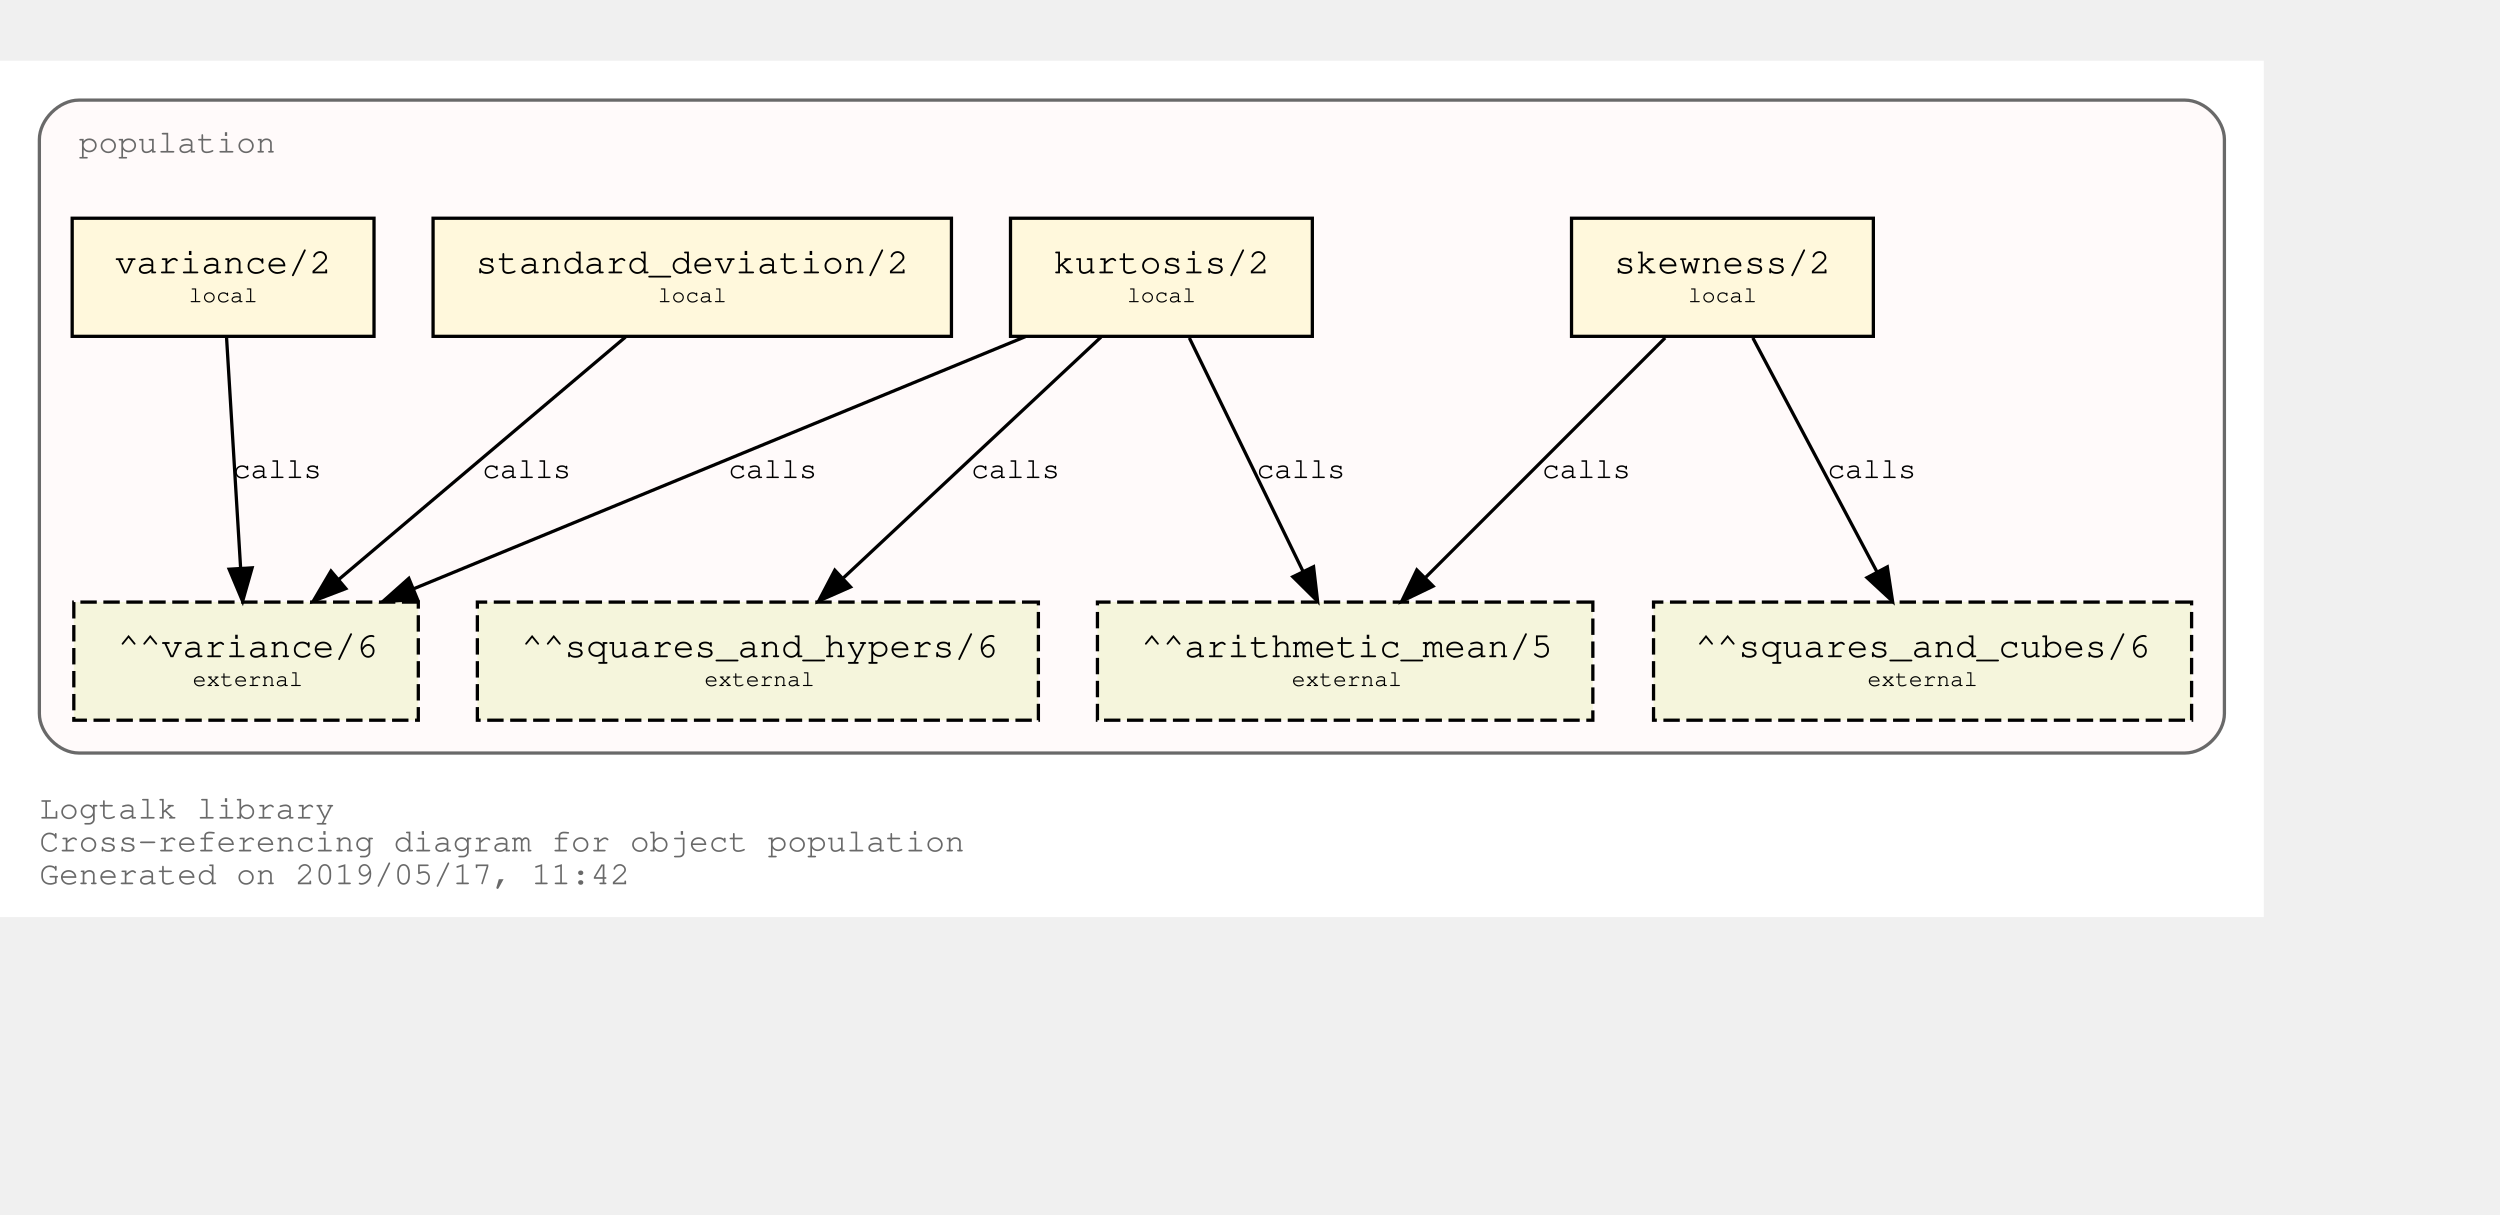
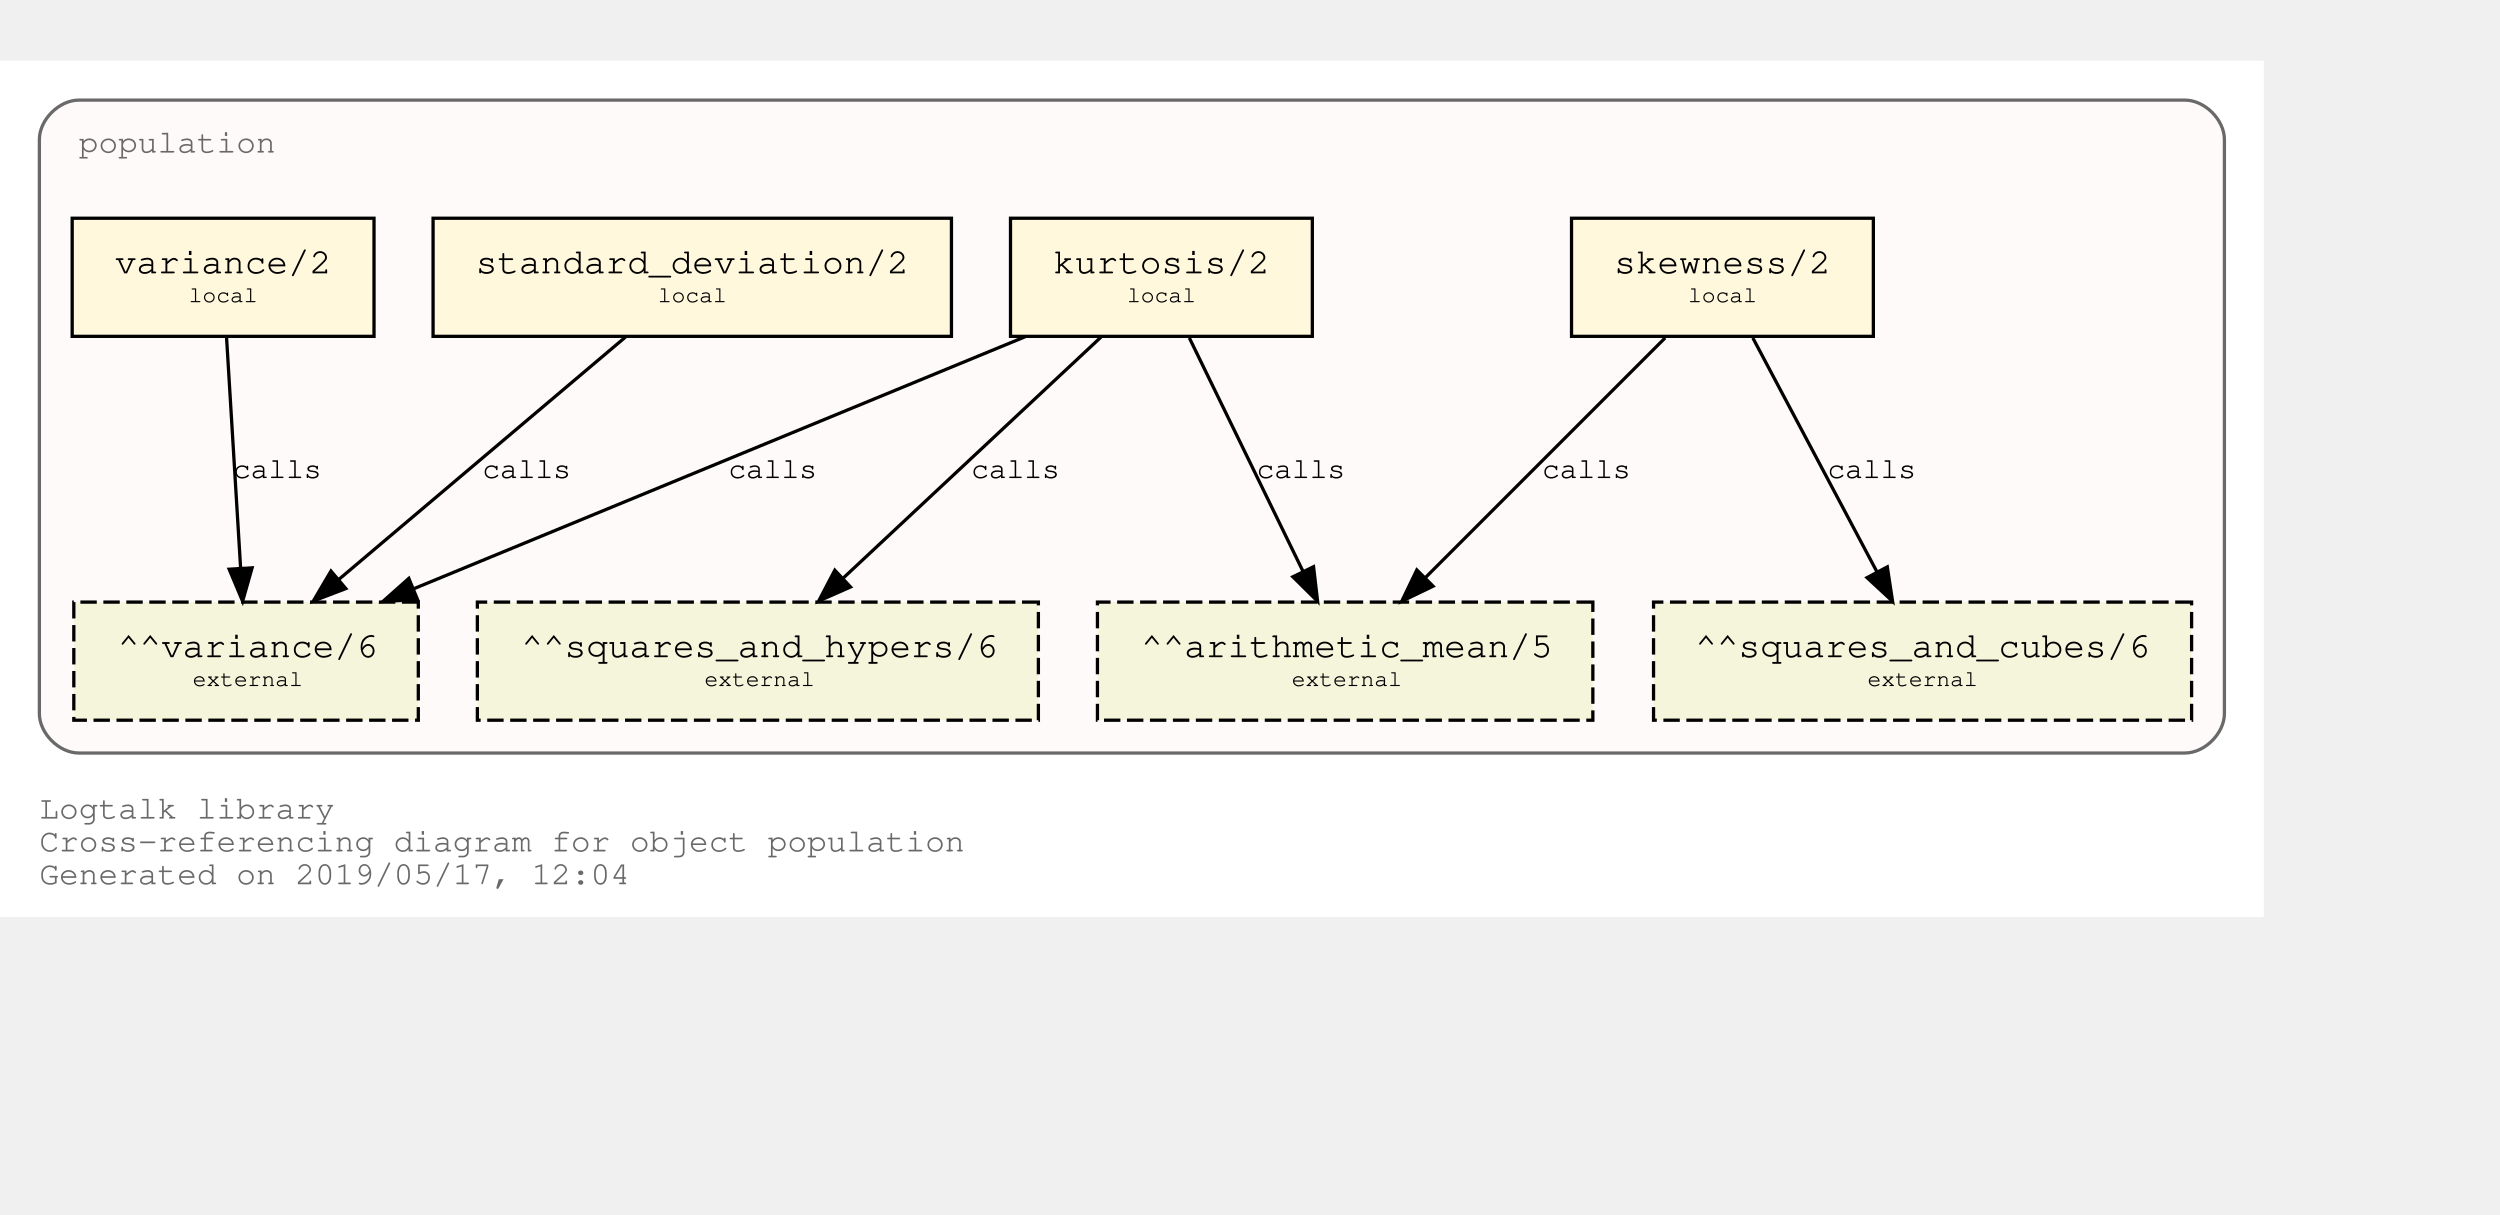
<svg xmlns="http://www.w3.org/2000/svg" xmlns:xlink="http://www.w3.org/1999/xlink" width="834pt" height="405pt" viewBox="72.00 72.00 762.00 333.00">
  <g id="graph0" class="graph" transform="scale(1 1) rotate(0) translate(76 329)">
    <polygon fill="white" stroke="transparent" points="-4,4 -4,-257 686,-257 686,4 -4,4" />
    <text text-anchor="start" x="8" y="-26" font-family="Courier,monospace" font-size="10.00" fill="dimgray">Logtalk library</text>
    <text text-anchor="start" x="8" y="-16" font-family="Courier,monospace" font-size="10.00" fill="dimgray">Cross-referencing diagram for object population</text>
-     <text text-anchor="start" x="8" y="-6" font-family="Courier,monospace" font-size="10.00" fill="dimgray">Generated on 2019/05/17, 11:42</text>
+     <text text-anchor="start" x="8" y="-6" font-family="Courier,monospace" font-size="10.00" fill="dimgray">Generated on 2019/05/17, 12:04</text>
    <g id="clust1" class="cluster">
      <g id="a_clust1">
        <a xlink:title="population">
          <path fill="snow" stroke="dimgray" d="M20,-46C20,-46 662,-46 662,-46 668,-46 674,-52 674,-58 674,-58 674,-233 674,-233 674,-239 668,-245 662,-245 662,-245 20,-245 20,-245 14,-245 8,-239 8,-233 8,-233 8,-58 8,-58 8,-52 14,-46 20,-46" />
          <g id="a_clust1_0">
-             <a xlink:href="https://github.com/LogtalkDotOrg/logtalk3/tree/ebb3a21db87b1d22176173dc1b160ab2797f4dc1/library/statistics/population.lgt" xlink:title="https://github.com/LogtalkDotOrg/logtalk3/tree/ebb3a21db87b1d22176173dc1b160ab2797f4dc1/library/statistics/population.lgt">
+             <a xlink:href="https://github.com/LogtalkDotOrg/logtalk3/tree/59a572668c69382d6964bf697fa1ab6a2f32c9fa/library/statistics/population.lgt" xlink:title="https://github.com/LogtalkDotOrg/logtalk3/tree/59a572668c69382d6964bf697fa1ab6a2f32c9fa/library/statistics/population.lgt">
              <text text-anchor="start" x="20" y="-229" font-family="Courier,monospace" font-size="10.00" fill="dimgray">population</text>
            </a>
          </g>
        </a>
      </g>
    </g>
    <g id="node1" class="node">
      <g id="a_node1">
-         <a xlink:href="https://github.com/LogtalkDotOrg/logtalk3/tree/ebb3a21db87b1d22176173dc1b160ab2797f4dc1/library/statistics/population.lgt#L32" xlink:title="https://github.com/LogtalkDotOrg/logtalk3/tree/ebb3a21db87b1d22176173dc1b160ab2797f4dc1/library/statistics/population.lgt#L32">
+         <a xlink:href="https://github.com/LogtalkDotOrg/logtalk3/tree/59a572668c69382d6964bf697fa1ab6a2f32c9fa/library/statistics/population.lgt#L32" xlink:title="https://github.com/LogtalkDotOrg/logtalk3/tree/59a572668c69382d6964bf697fa1ab6a2f32c9fa/library/statistics/population.lgt#L32">
          <polygon fill="cornsilk" stroke="black" points="567,-209 475,-209 475,-173 567,-173 567,-209" />
          <text text-anchor="start" x="482.8" y="-192.8" font-family="Courier,monospace" font-size="9.00"> </text>
          <text text-anchor="start" x="487.99" y="-192.2" font-family="Courier,monospace" font-size="11.00">skewness/2</text>
          <text text-anchor="start" x="553.8" y="-192.8" font-family="Courier,monospace" font-size="9.00"> </text>
          <text text-anchor="start" x="482.8" y="-182.8" font-family="Courier,monospace" font-size="9.00"> </text>
          <text text-anchor="start" x="510.5" y="-183.4" font-family="Courier,monospace" font-size="7.00">local</text>
          <text text-anchor="start" x="553.8" y="-182.8" font-family="Courier,monospace" font-size="9.00"> </text>
        </a>
      </g>
    </g>
    <g id="node5" class="node">
      <polygon fill="beige" stroke="black" stroke-dasharray="5,2" points="481.5,-92 330.5,-92 330.5,-56 481.5,-56 481.5,-92" />
      <text text-anchor="start" x="338.8" y="-75.8" font-family="Courier,monospace" font-size="9.00"> </text>
      <text text-anchor="start" x="343.79" y="-75.2" font-family="Courier,monospace" font-size="11.00">^^arithmetic_mean/5</text>
      <text text-anchor="start" x="468.8" y="-75.8" font-family="Courier,monospace" font-size="9.00"> </text>
      <text text-anchor="start" x="338.8" y="-65.8" font-family="Courier,monospace" font-size="9.00"> </text>
      <text text-anchor="start" x="389.7" y="-66.4" font-family="Courier,monospace" font-size="7.00">external</text>
      <text text-anchor="start" x="468.8" y="-65.8" font-family="Courier,monospace" font-size="9.00"> </text>
    </g>
    <g id="edge1" class="edge">
      <g id="a_edge1">
-         <a xlink:href="https://github.com/LogtalkDotOrg/logtalk3/tree/ebb3a21db87b1d22176173dc1b160ab2797f4dc1/library/statistics/population.lgt#L32" xlink:title="calls">
+         <a xlink:href="https://github.com/LogtalkDotOrg/logtalk3/tree/59a572668c69382d6964bf697fa1ab6a2f32c9fa/library/statistics/population.lgt#L32" xlink:title="calls">
          <path fill="none" stroke="black" d="M503.53,-172.53C484.09,-153.09 452.51,-121.51 430.57,-99.57" />
          <polygon fill="black" stroke="black" points="432.8,-96.85 423.25,-92.25 427.85,-101.8 432.8,-96.85" />
        </a>
      </g>
      <g id="a_edge1-label">
-         <a xlink:href="https://github.com/LogtalkDotOrg/logtalk3/tree/ebb3a21db87b1d22176173dc1b160ab2797f4dc1/library/statistics/population.lgt#L32" xlink:title="https://github.com/LogtalkDotOrg/logtalk3/tree/ebb3a21db87b1d22176173dc1b160ab2797f4dc1/library/statistics/population.lgt#L32">
+         <a xlink:href="https://github.com/LogtalkDotOrg/logtalk3/tree/59a572668c69382d6964bf697fa1ab6a2f32c9fa/library/statistics/population.lgt#L32" xlink:title="https://github.com/LogtalkDotOrg/logtalk3/tree/59a572668c69382d6964bf697fa1ab6a2f32c9fa/library/statistics/population.lgt#L32">
          <text text-anchor="start" x="466" y="-129.8" font-family="Courier,monospace" font-size="9.00">calls</text>
        </a>
      </g>
    </g>
    <g id="node6" class="node">
      <polygon fill="beige" stroke="black" stroke-dasharray="5,2" points="664,-92 500,-92 500,-56 664,-56 664,-92" />
      <text text-anchor="start" x="507.8" y="-75.8" font-family="Courier,monospace" font-size="9.00"> </text>
      <text text-anchor="start" x="512.69" y="-75.2" font-family="Courier,monospace" font-size="11.00">^^squares_and_cubes/6</text>
      <text text-anchor="start" x="650.8" y="-75.8" font-family="Courier,monospace" font-size="9.00"> </text>
      <text text-anchor="start" x="507.8" y="-65.8" font-family="Courier,monospace" font-size="9.00"> </text>
      <text text-anchor="start" x="565.2" y="-66.4" font-family="Courier,monospace" font-size="7.00">external</text>
      <text text-anchor="start" x="650.8" y="-65.8" font-family="Courier,monospace" font-size="9.00"> </text>
    </g>
    <g id="edge2" class="edge">
      <g id="a_edge2">
-         <a xlink:href="https://github.com/LogtalkDotOrg/logtalk3/tree/ebb3a21db87b1d22176173dc1b160ab2797f4dc1/library/statistics/population.lgt#L32" xlink:title="calls">
+         <a xlink:href="https://github.com/LogtalkDotOrg/logtalk3/tree/59a572668c69382d6964bf697fa1ab6a2f32c9fa/library/statistics/population.lgt#L32" xlink:title="calls">
          <path fill="none" stroke="black" d="M530.26,-172.53C540.31,-153.6 556.46,-123.16 568.04,-101.32" />
          <polygon fill="black" stroke="black" points="571.25,-102.73 572.85,-92.25 565.07,-99.45 571.25,-102.73" />
        </a>
      </g>
      <g id="a_edge2-label">
-         <a xlink:href="https://github.com/LogtalkDotOrg/logtalk3/tree/ebb3a21db87b1d22176173dc1b160ab2797f4dc1/library/statistics/population.lgt#L32" xlink:title="https://github.com/LogtalkDotOrg/logtalk3/tree/ebb3a21db87b1d22176173dc1b160ab2797f4dc1/library/statistics/population.lgt#L32">
+         <a xlink:href="https://github.com/LogtalkDotOrg/logtalk3/tree/59a572668c69382d6964bf697fa1ab6a2f32c9fa/library/statistics/population.lgt#L32" xlink:title="https://github.com/LogtalkDotOrg/logtalk3/tree/59a572668c69382d6964bf697fa1ab6a2f32c9fa/library/statistics/population.lgt#L32">
          <text text-anchor="start" x="553" y="-129.8" font-family="Courier,monospace" font-size="9.00">calls</text>
        </a>
      </g>
    </g>
    <g id="node2" class="node">
      <g id="a_node2">
-         <a xlink:href="https://github.com/LogtalkDotOrg/logtalk3/tree/ebb3a21db87b1d22176173dc1b160ab2797f4dc1/library/statistics/population.lgt#L40" xlink:title="https://github.com/LogtalkDotOrg/logtalk3/tree/ebb3a21db87b1d22176173dc1b160ab2797f4dc1/library/statistics/population.lgt#L40">
+         <a xlink:href="https://github.com/LogtalkDotOrg/logtalk3/tree/59a572668c69382d6964bf697fa1ab6a2f32c9fa/library/statistics/population.lgt#L40" xlink:title="https://github.com/LogtalkDotOrg/logtalk3/tree/59a572668c69382d6964bf697fa1ab6a2f32c9fa/library/statistics/population.lgt#L40">
          <polygon fill="cornsilk" stroke="black" points="396,-209 304,-209 304,-173 396,-173 396,-209" />
          <text text-anchor="start" x="311.8" y="-192.8" font-family="Courier,monospace" font-size="9.00"> </text>
          <text text-anchor="start" x="316.99" y="-192.2" font-family="Courier,monospace" font-size="11.00">kurtosis/2</text>
          <text text-anchor="start" x="382.8" y="-192.8" font-family="Courier,monospace" font-size="9.00"> </text>
          <text text-anchor="start" x="311.8" y="-182.8" font-family="Courier,monospace" font-size="9.00"> </text>
          <text text-anchor="start" x="339.5" y="-183.4" font-family="Courier,monospace" font-size="7.00">local</text>
          <text text-anchor="start" x="382.8" y="-182.8" font-family="Courier,monospace" font-size="9.00"> </text>
        </a>
      </g>
    </g>
    <g id="edge3" class="edge">
      <g id="a_edge3">
-         <a xlink:href="https://github.com/LogtalkDotOrg/logtalk3/tree/ebb3a21db87b1d22176173dc1b160ab2797f4dc1/library/statistics/population.lgt#L40" xlink:title="calls">
+         <a xlink:href="https://github.com/LogtalkDotOrg/logtalk3/tree/59a572668c69382d6964bf697fa1ab6a2f32c9fa/library/statistics/population.lgt#L40" xlink:title="calls">
          <path fill="none" stroke="black" d="M358.51,-172.53C367.73,-153.6 382.55,-123.16 393.18,-101.32" />
          <polygon fill="black" stroke="black" points="396.37,-102.78 397.6,-92.25 390.07,-99.71 396.37,-102.78" />
        </a>
      </g>
      <g id="a_edge3-label">
-         <a xlink:href="https://github.com/LogtalkDotOrg/logtalk3/tree/ebb3a21db87b1d22176173dc1b160ab2797f4dc1/library/statistics/population.lgt#L40" xlink:title="https://github.com/LogtalkDotOrg/logtalk3/tree/ebb3a21db87b1d22176173dc1b160ab2797f4dc1/library/statistics/population.lgt#L40">
+         <a xlink:href="https://github.com/LogtalkDotOrg/logtalk3/tree/59a572668c69382d6964bf697fa1ab6a2f32c9fa/library/statistics/population.lgt#L40" xlink:title="https://github.com/LogtalkDotOrg/logtalk3/tree/59a572668c69382d6964bf697fa1ab6a2f32c9fa/library/statistics/population.lgt#L40">
          <text text-anchor="start" x="379" y="-129.8" font-family="Courier,monospace" font-size="9.00">calls</text>
        </a>
      </g>
    </g>
    <g id="node7" class="node">
      <polygon fill="beige" stroke="black" stroke-dasharray="5,2" points="312.5,-92 141.5,-92 141.5,-56 312.5,-56 312.5,-92" />
      <text text-anchor="start" x="149.8" y="-75.8" font-family="Courier,monospace" font-size="9.00"> </text>
      <text text-anchor="start" x="154.89" y="-75.2" font-family="Courier,monospace" font-size="11.00">^^squares_and_hypers/6</text>
      <text text-anchor="start" x="299.8" y="-75.8" font-family="Courier,monospace" font-size="9.00"> </text>
      <text text-anchor="start" x="149.8" y="-65.8" font-family="Courier,monospace" font-size="9.00"> </text>
      <text text-anchor="start" x="210.7" y="-66.4" font-family="Courier,monospace" font-size="7.00">external</text>
      <text text-anchor="start" x="299.8" y="-65.8" font-family="Courier,monospace" font-size="9.00"> </text>
    </g>
    <g id="edge4" class="edge">
      <g id="a_edge4">
-         <a xlink:href="https://github.com/LogtalkDotOrg/logtalk3/tree/ebb3a21db87b1d22176173dc1b160ab2797f4dc1/library/statistics/population.lgt#L40" xlink:title="calls">
+         <a xlink:href="https://github.com/LogtalkDotOrg/logtalk3/tree/59a572668c69382d6964bf697fa1ab6a2f32c9fa/library/statistics/population.lgt#L40" xlink:title="calls">
          <path fill="none" stroke="black" d="M331.59,-172.78C310.75,-153.31 276.66,-121.43 253.1,-99.4" />
          <polygon fill="black" stroke="black" points="255.24,-96.61 245.54,-92.33 250.45,-101.72 255.24,-96.61" />
        </a>
      </g>
      <g id="a_edge4-label">
-         <a xlink:href="https://github.com/LogtalkDotOrg/logtalk3/tree/ebb3a21db87b1d22176173dc1b160ab2797f4dc1/library/statistics/population.lgt#L40" xlink:title="https://github.com/LogtalkDotOrg/logtalk3/tree/ebb3a21db87b1d22176173dc1b160ab2797f4dc1/library/statistics/population.lgt#L40">
+         <a xlink:href="https://github.com/LogtalkDotOrg/logtalk3/tree/59a572668c69382d6964bf697fa1ab6a2f32c9fa/library/statistics/population.lgt#L40" xlink:title="https://github.com/LogtalkDotOrg/logtalk3/tree/59a572668c69382d6964bf697fa1ab6a2f32c9fa/library/statistics/population.lgt#L40">
          <text text-anchor="start" x="292" y="-129.8" font-family="Courier,monospace" font-size="9.00">calls</text>
        </a>
      </g>
    </g>
    <g id="node8" class="node">
      <polygon fill="beige" stroke="black" stroke-dasharray="5,2" points="123.5,-92 18.5,-92 18.5,-56 123.5,-56 123.5,-92" />
      <text text-anchor="start" x="26.8" y="-75.8" font-family="Courier,monospace" font-size="9.00"> </text>
      <text text-anchor="start" x="31.89" y="-75.2" font-family="Courier,monospace" font-size="11.00">^^variance/6</text>
      <text text-anchor="start" x="110.8" y="-75.8" font-family="Courier,monospace" font-size="9.00"> </text>
      <text text-anchor="start" x="26.8" y="-65.8" font-family="Courier,monospace" font-size="9.00"> </text>
      <text text-anchor="start" x="54.7" y="-66.4" font-family="Courier,monospace" font-size="7.00">external</text>
      <text text-anchor="start" x="110.8" y="-65.8" font-family="Courier,monospace" font-size="9.00"> </text>
    </g>
    <g id="edge5" class="edge">
      <g id="a_edge5">
-         <a xlink:href="https://github.com/LogtalkDotOrg/logtalk3/tree/ebb3a21db87b1d22176173dc1b160ab2797f4dc1/library/statistics/population.lgt#L40" xlink:title="calls">
+         <a xlink:href="https://github.com/LogtalkDotOrg/logtalk3/tree/59a572668c69382d6964bf697fa1ab6a2f32c9fa/library/statistics/population.lgt#L40" xlink:title="calls">
          <path fill="none" stroke="black" d="M308.53,-172.91C258.84,-152.43 175.6,-118.11 122.01,-96.03" />
          <polygon fill="black" stroke="black" points="123.27,-92.76 112.7,-92.19 120.61,-99.23 123.27,-92.76" />
        </a>
      </g>
      <g id="a_edge5-label">
-         <a xlink:href="https://github.com/LogtalkDotOrg/logtalk3/tree/ebb3a21db87b1d22176173dc1b160ab2797f4dc1/library/statistics/population.lgt#L40" xlink:title="https://github.com/LogtalkDotOrg/logtalk3/tree/ebb3a21db87b1d22176173dc1b160ab2797f4dc1/library/statistics/population.lgt#L40">
+         <a xlink:href="https://github.com/LogtalkDotOrg/logtalk3/tree/59a572668c69382d6964bf697fa1ab6a2f32c9fa/library/statistics/population.lgt#L40" xlink:title="https://github.com/LogtalkDotOrg/logtalk3/tree/59a572668c69382d6964bf697fa1ab6a2f32c9fa/library/statistics/population.lgt#L40">
          <text text-anchor="start" x="218" y="-129.8" font-family="Courier,monospace" font-size="9.00">calls</text>
        </a>
      </g>
    </g>
    <g id="node3" class="node">
      <g id="a_node3">
-         <a xlink:href="https://github.com/LogtalkDotOrg/logtalk3/tree/ebb3a21db87b1d22176173dc1b160ab2797f4dc1/library/statistics/population.lgt#L49" xlink:title="https://github.com/LogtalkDotOrg/logtalk3/tree/ebb3a21db87b1d22176173dc1b160ab2797f4dc1/library/statistics/population.lgt#L49">
+         <a xlink:href="https://github.com/LogtalkDotOrg/logtalk3/tree/59a572668c69382d6964bf697fa1ab6a2f32c9fa/library/statistics/population.lgt#L49" xlink:title="https://github.com/LogtalkDotOrg/logtalk3/tree/59a572668c69382d6964bf697fa1ab6a2f32c9fa/library/statistics/population.lgt#L49">
          <polygon fill="cornsilk" stroke="black" points="286,-209 128,-209 128,-173 286,-173 286,-209" />
          <text text-anchor="start" x="135.8" y="-192.8" font-family="Courier,monospace" font-size="9.00"> </text>
          <text text-anchor="start" x="140.99" y="-192.2" font-family="Courier,monospace" font-size="11.00">standard_deviation/2</text>
          <text text-anchor="start" x="272.8" y="-192.8" font-family="Courier,monospace" font-size="9.00"> </text>
          <text text-anchor="start" x="135.8" y="-182.8" font-family="Courier,monospace" font-size="9.00"> </text>
          <text text-anchor="start" x="196.5" y="-183.4" font-family="Courier,monospace" font-size="7.00">local</text>
          <text text-anchor="start" x="272.8" y="-182.8" font-family="Courier,monospace" font-size="9.00"> </text>
        </a>
      </g>
    </g>
    <g id="edge6" class="edge">
      <g id="a_edge6">
-         <a xlink:href="https://github.com/LogtalkDotOrg/logtalk3/tree/ebb3a21db87b1d22176173dc1b160ab2797f4dc1/library/statistics/population.lgt#L49" xlink:title="calls">
+         <a xlink:href="https://github.com/LogtalkDotOrg/logtalk3/tree/59a572668c69382d6964bf697fa1ab6a2f32c9fa/library/statistics/population.lgt#L49" xlink:title="calls">
          <path fill="none" stroke="black" d="M186.64,-172.78C163.4,-153.14 125.26,-120.88 99.18,-98.83" />
          <polygon fill="black" stroke="black" points="101.4,-96.12 91.5,-92.33 96.88,-101.46 101.4,-96.12" />
        </a>
      </g>
      <g id="a_edge6-label">
-         <a xlink:href="https://github.com/LogtalkDotOrg/logtalk3/tree/ebb3a21db87b1d22176173dc1b160ab2797f4dc1/library/statistics/population.lgt#L49" xlink:title="https://github.com/LogtalkDotOrg/logtalk3/tree/ebb3a21db87b1d22176173dc1b160ab2797f4dc1/library/statistics/population.lgt#L49">
+         <a xlink:href="https://github.com/LogtalkDotOrg/logtalk3/tree/59a572668c69382d6964bf697fa1ab6a2f32c9fa/library/statistics/population.lgt#L49" xlink:title="https://github.com/LogtalkDotOrg/logtalk3/tree/59a572668c69382d6964bf697fa1ab6a2f32c9fa/library/statistics/population.lgt#L49">
          <text text-anchor="start" x="143" y="-129.8" font-family="Courier,monospace" font-size="9.00">calls</text>
        </a>
      </g>
    </g>
    <g id="node4" class="node">
      <g id="a_node4">
-         <a xlink:href="https://github.com/LogtalkDotOrg/logtalk3/tree/ebb3a21db87b1d22176173dc1b160ab2797f4dc1/library/statistics/population.lgt#L53" xlink:title="https://github.com/LogtalkDotOrg/logtalk3/tree/ebb3a21db87b1d22176173dc1b160ab2797f4dc1/library/statistics/population.lgt#L53">
+         <a xlink:href="https://github.com/LogtalkDotOrg/logtalk3/tree/59a572668c69382d6964bf697fa1ab6a2f32c9fa/library/statistics/population.lgt#L53" xlink:title="https://github.com/LogtalkDotOrg/logtalk3/tree/59a572668c69382d6964bf697fa1ab6a2f32c9fa/library/statistics/population.lgt#L53">
          <polygon fill="cornsilk" stroke="black" points="110,-209 18,-209 18,-173 110,-173 110,-209" />
          <text text-anchor="start" x="25.8" y="-192.8" font-family="Courier,monospace" font-size="9.00"> </text>
          <text text-anchor="start" x="30.99" y="-192.2" font-family="Courier,monospace" font-size="11.00">variance/2</text>
          <text text-anchor="start" x="96.8" y="-192.8" font-family="Courier,monospace" font-size="9.00"> </text>
          <text text-anchor="start" x="25.8" y="-182.8" font-family="Courier,monospace" font-size="9.00"> </text>
          <text text-anchor="start" x="53.5" y="-183.4" font-family="Courier,monospace" font-size="7.00">local</text>
          <text text-anchor="start" x="96.8" y="-182.8" font-family="Courier,monospace" font-size="9.00"> </text>
        </a>
      </g>
    </g>
    <g id="edge7" class="edge">
      <g id="a_edge7">
-         <a xlink:href="https://github.com/LogtalkDotOrg/logtalk3/tree/ebb3a21db87b1d22176173dc1b160ab2797f4dc1/library/statistics/population.lgt#L53" xlink:title="calls">
+         <a xlink:href="https://github.com/LogtalkDotOrg/logtalk3/tree/59a572668c69382d6964bf697fa1ab6a2f32c9fa/library/statistics/population.lgt#L53" xlink:title="calls">
          <path fill="none" stroke="black" d="M65.06,-172.53C66.2,-153.94 68,-124.24 69.33,-102.5" />
          <polygon fill="black" stroke="black" points="72.84,-102.45 69.95,-92.25 65.85,-102.02 72.84,-102.45" />
        </a>
      </g>
      <g id="a_edge7-label">
-         <a xlink:href="https://github.com/LogtalkDotOrg/logtalk3/tree/ebb3a21db87b1d22176173dc1b160ab2797f4dc1/library/statistics/population.lgt#L53" xlink:title="https://github.com/LogtalkDotOrg/logtalk3/tree/ebb3a21db87b1d22176173dc1b160ab2797f4dc1/library/statistics/population.lgt#L53">
+         <a xlink:href="https://github.com/LogtalkDotOrg/logtalk3/tree/59a572668c69382d6964bf697fa1ab6a2f32c9fa/library/statistics/population.lgt#L53" xlink:title="https://github.com/LogtalkDotOrg/logtalk3/tree/59a572668c69382d6964bf697fa1ab6a2f32c9fa/library/statistics/population.lgt#L53">
          <text text-anchor="start" x="67" y="-129.8" font-family="Courier,monospace" font-size="9.00">calls</text>
        </a>
      </g>
    </g>
  </g>
</svg>
